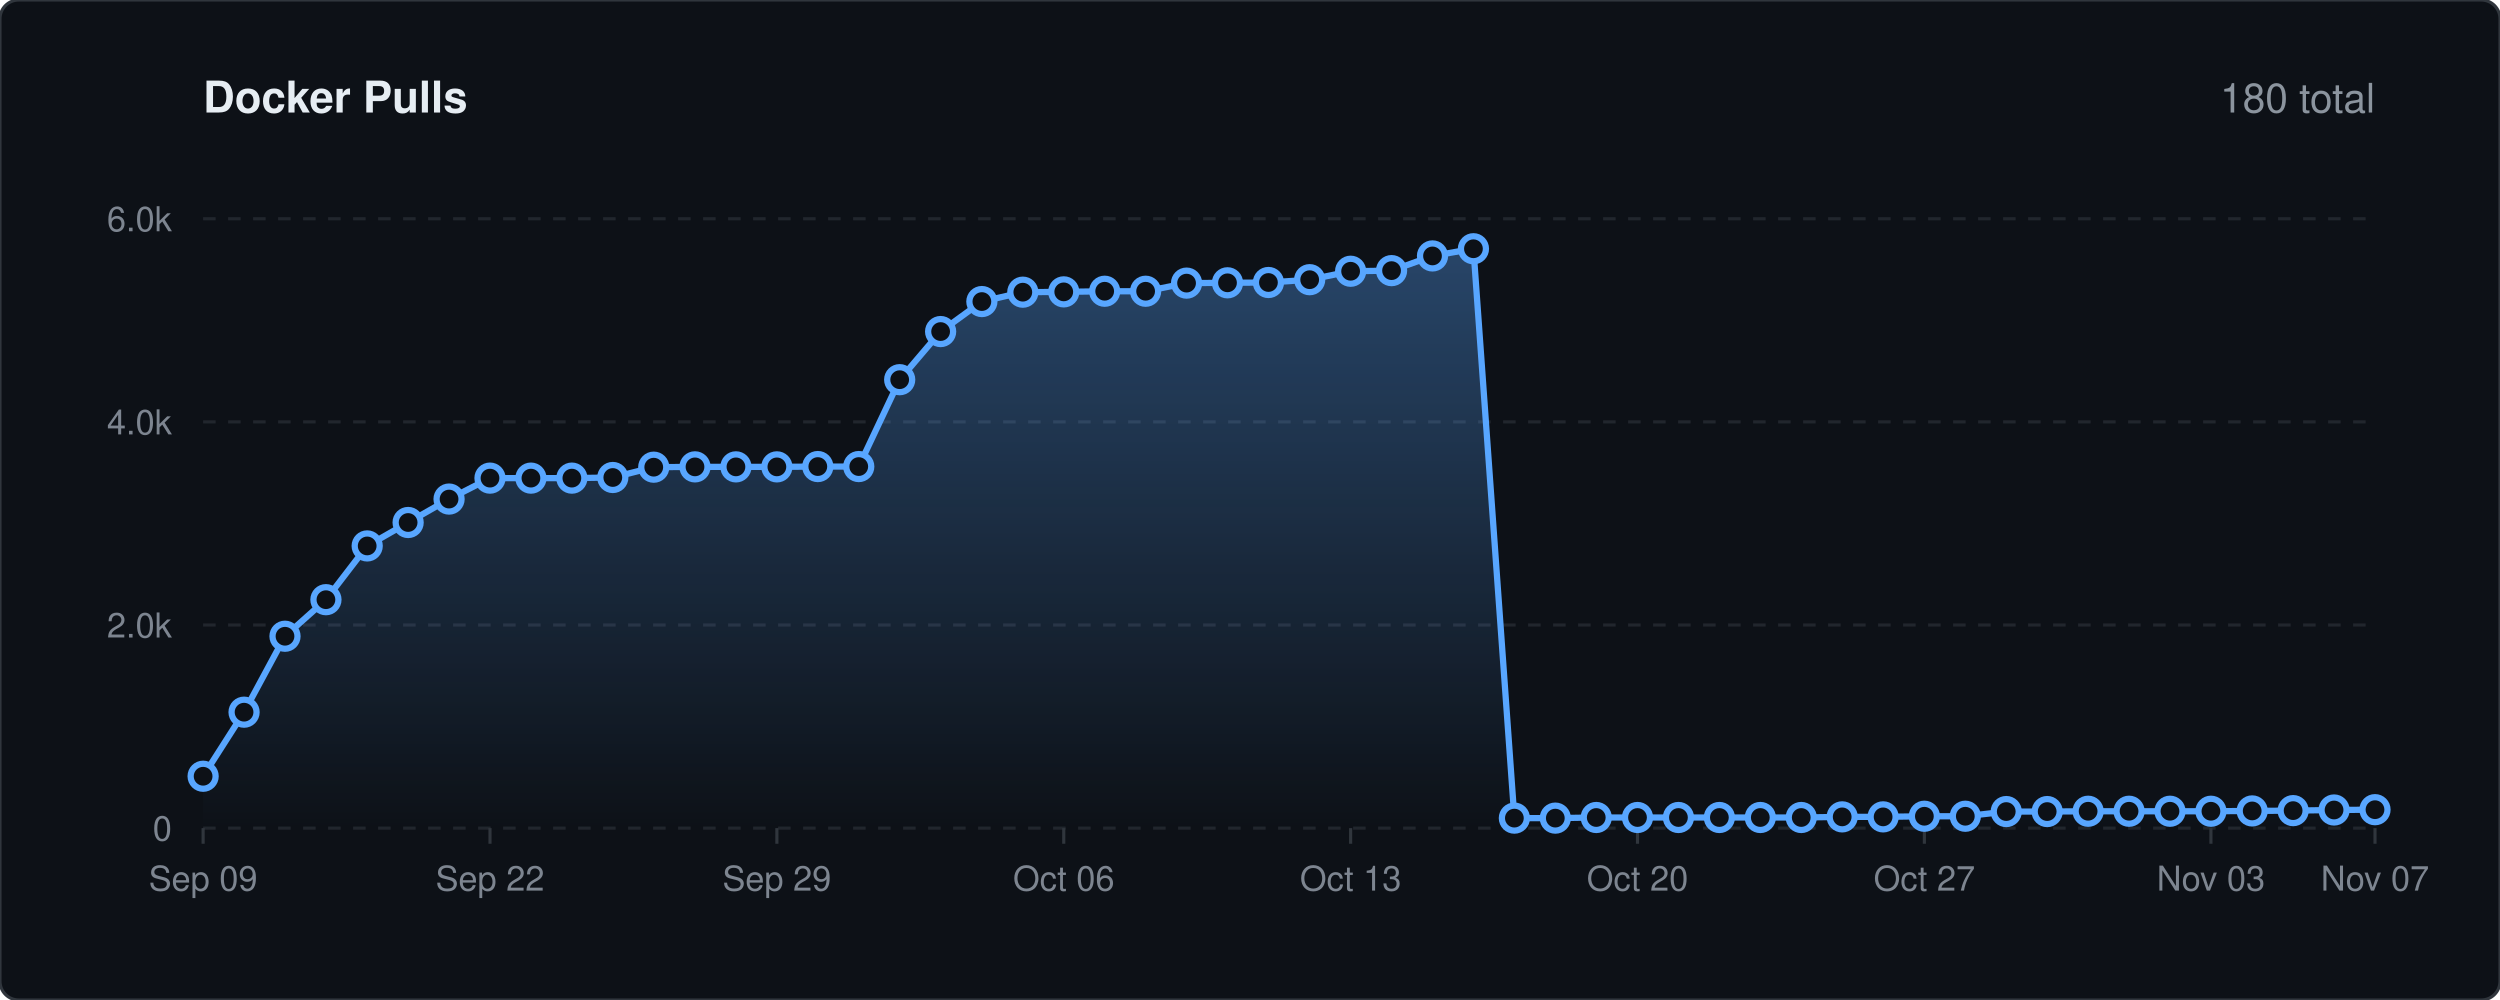
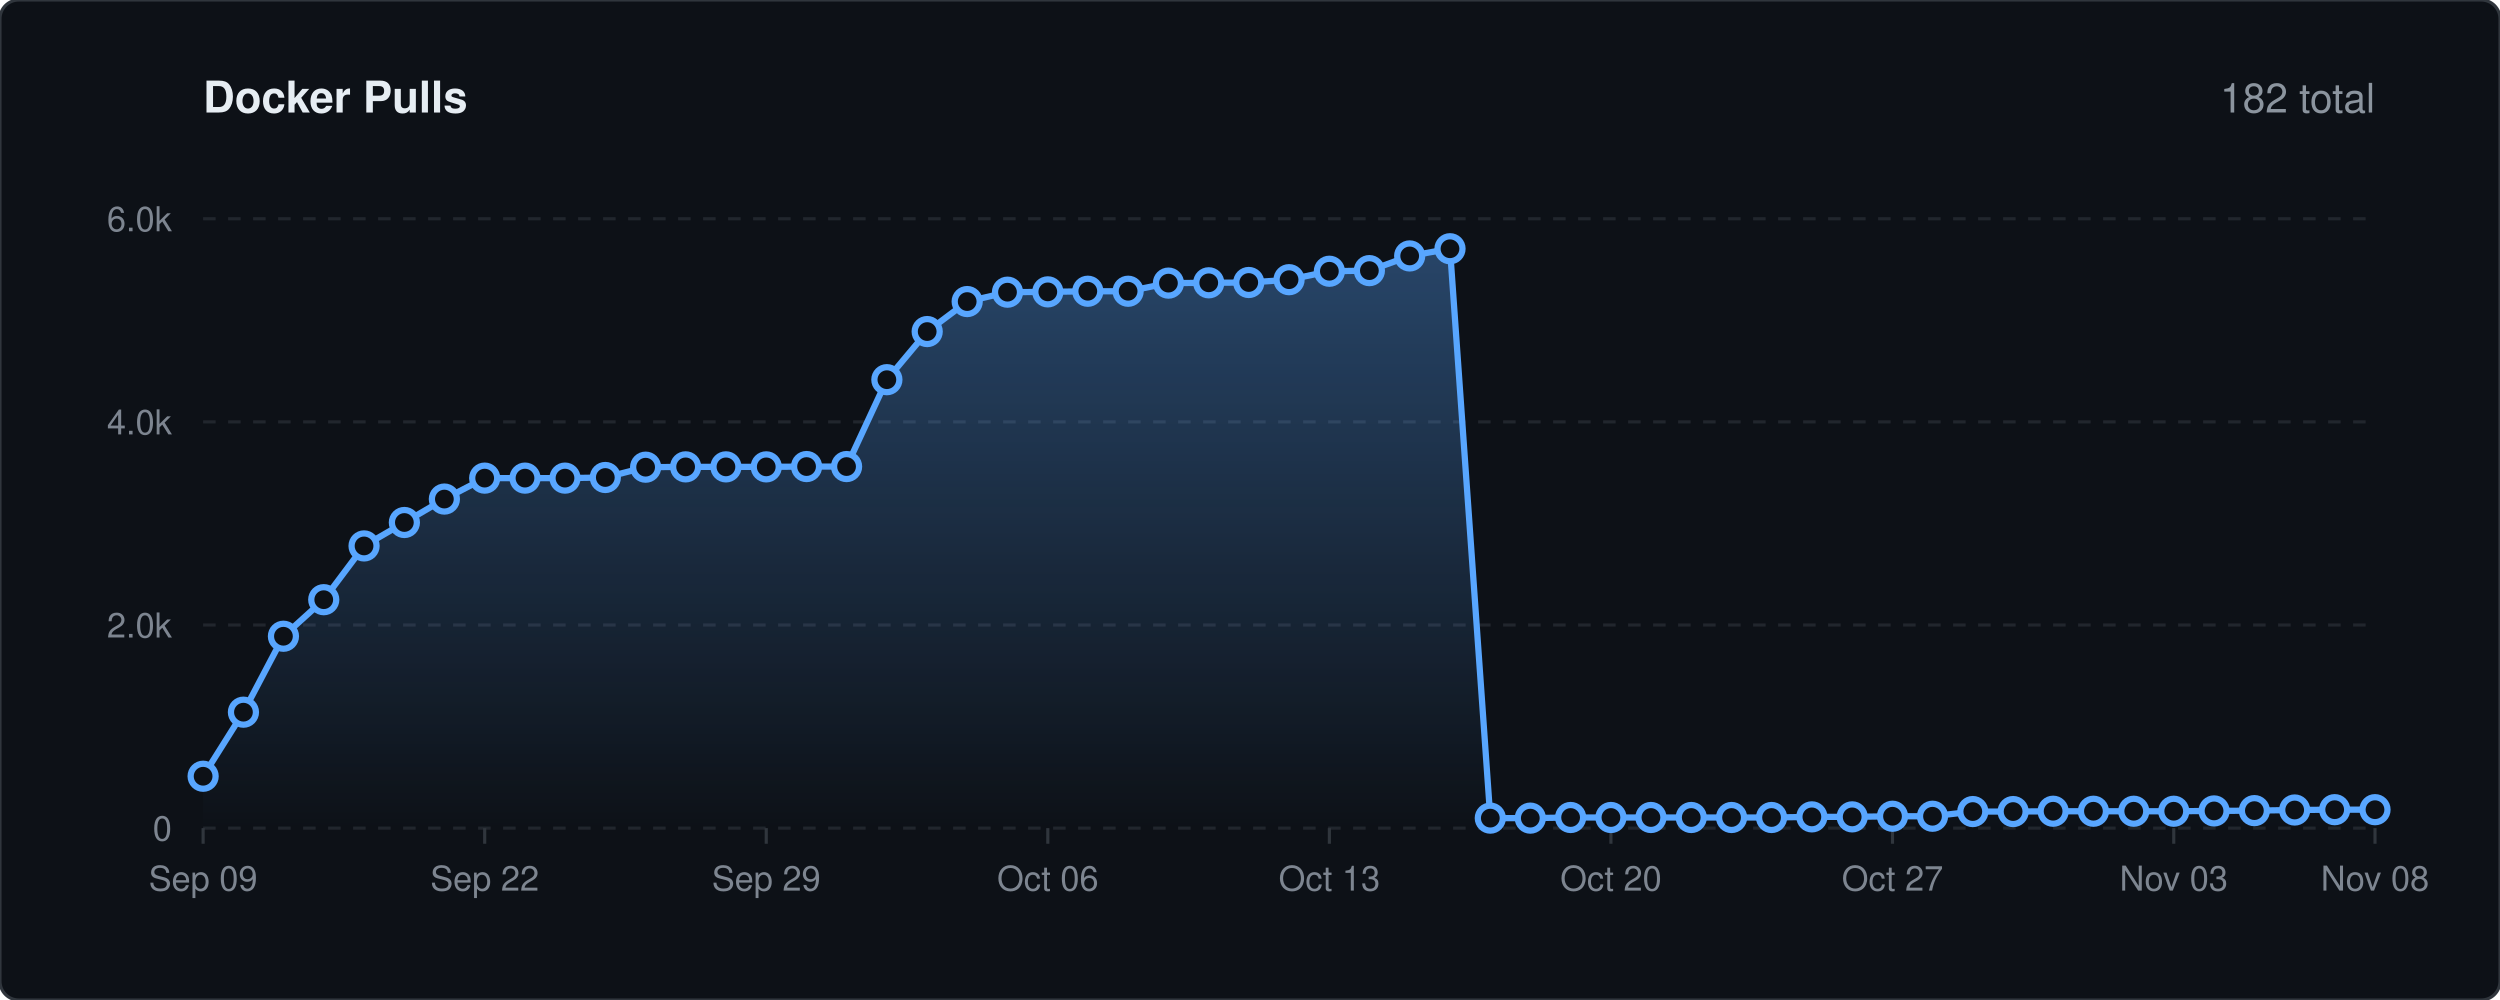
<svg xmlns="http://www.w3.org/2000/svg" viewBox="0 0 800 320" width="100%" height="auto">
  <defs>
    <linearGradient id="lineGrad" x1="0" y1="0" x2="0" y2="1">
      <stop offset="0%" stop-color="#58a6ff" stop-opacity="0.35" />
      <stop offset="100%" stop-color="#58a6ff" stop-opacity="0.0" />
    </linearGradient>
    <style>
    .bg { fill: #0d1117; stroke: #30363d; stroke-width: 1px; rx: 6px; }
    .title { font-family: -apple-system, BlinkMacSystemFont, 'Segoe UI', Helvetica, Arial, sans-serif; font-size: 14px; font-weight: 600; fill: #e6edf3; }
    .stat-text { font-family: -apple-system, BlinkMacSystemFont, 'Segoe UI', Helvetica, Arial, sans-serif; font-size: 13px; font-weight: 500; fill: #8b949e; }
    .grid { stroke: #21262d; stroke-width: 1px; stroke-dasharray: 4,4; }
    .axis-text { font-family: -apple-system, BlinkMacSystemFont, 'Segoe UI', Helvetica, Arial, sans-serif; font-size: 11px; fill: #7d8590; }
    .spark-line { fill: none; stroke: #58a6ff; stroke-width: 2px; stroke-linecap: round; stroke-linejoin: round; }
    .spark-point { fill: #0d1117; stroke: #58a6ff; stroke-width: 2px; }
  </style>
  </defs>
  <rect width="800" height="320" class="bg" />
  <text x="65" y="36" class="title">Docker Pulls</text>
-   <text x="760" y="36" text-anchor="end" class="stat-text">180 total</text>
+   <text x="760" y="36" text-anchor="end" class="stat-text">182 total</text>
  <line x1="65" y1="265.0" x2="760" y2="265.0" class="grid" />
  <text x="55" y="269.0" text-anchor="end" class="axis-text">0</text>
  <line x1="65" y1="200.0" x2="760" y2="200.0" class="grid" />
  <text x="55" y="204.0" text-anchor="end" class="axis-text">2.0k</text>
  <line x1="65" y1="135.0" x2="760" y2="135.0" class="grid" />
  <text x="55" y="139.0" text-anchor="end" class="axis-text">4.0k</text>
  <line x1="65" y1="70.0" x2="760" y2="70.0" class="grid" />
  <text x="55" y="74.0" text-anchor="end" class="axis-text">6.0k</text>
  <line x1="65.0" y1="265" x2="65.0" y2="270" stroke="#30363d" stroke-width="1px" />
  <text x="65.0" y="285" text-anchor="middle" class="axis-text">Sep 09</text>
-   <line x1="156.8" y1="265" x2="156.8" y2="270" stroke="#30363d" stroke-width="1px" />
-   <text x="156.8" y="285" text-anchor="middle" class="axis-text">Sep 22</text>
-   <line x1="248.6" y1="265" x2="248.6" y2="270" stroke="#30363d" stroke-width="1px" />
-   <text x="248.6" y="285" text-anchor="middle" class="axis-text">Sep 29</text>
-   <line x1="340.4" y1="265" x2="340.4" y2="270" stroke="#30363d" stroke-width="1px" />
-   <text x="340.4" y="285" text-anchor="middle" class="axis-text">Oct 06</text>
-   <line x1="432.2" y1="265" x2="432.2" y2="270" stroke="#30363d" stroke-width="1px" />
-   <text x="432.2" y="285" text-anchor="middle" class="axis-text">Oct 13</text>
-   <line x1="524.0" y1="265" x2="524.0" y2="270" stroke="#30363d" stroke-width="1px" />
-   <text x="524.0" y="285" text-anchor="middle" class="axis-text">Oct 20</text>
-   <line x1="615.8" y1="265" x2="615.8" y2="270" stroke="#30363d" stroke-width="1px" />
-   <text x="615.8" y="285" text-anchor="middle" class="axis-text">Oct 27</text>
-   <line x1="707.5" y1="265" x2="707.5" y2="270" stroke="#30363d" stroke-width="1px" />
-   <text x="707.5" y="285" text-anchor="middle" class="axis-text">Nov 03</text>
+   <line x1="155.1" y1="265" x2="155.1" y2="270" stroke="#30363d" stroke-width="1px" />
+   <text x="155.1" y="285" text-anchor="middle" class="axis-text">Sep 22</text>
+   <line x1="245.2" y1="265" x2="245.2" y2="270" stroke="#30363d" stroke-width="1px" />
+   <text x="245.2" y="285" text-anchor="middle" class="axis-text">Sep 29</text>
+   <line x1="335.3" y1="265" x2="335.3" y2="270" stroke="#30363d" stroke-width="1px" />
+   <text x="335.3" y="285" text-anchor="middle" class="axis-text">Oct 06</text>
+   <line x1="425.4" y1="265" x2="425.4" y2="270" stroke="#30363d" stroke-width="1px" />
+   <text x="425.4" y="285" text-anchor="middle" class="axis-text">Oct 13</text>
+   <line x1="515.5" y1="265" x2="515.5" y2="270" stroke="#30363d" stroke-width="1px" />
+   <text x="515.5" y="285" text-anchor="middle" class="axis-text">Oct 20</text>
+   <line x1="605.6" y1="265" x2="605.6" y2="270" stroke="#30363d" stroke-width="1px" />
+   <text x="605.6" y="285" text-anchor="middle" class="axis-text">Oct 27</text>
+   <line x1="695.6" y1="265" x2="695.6" y2="270" stroke="#30363d" stroke-width="1px" />
+   <text x="695.6" y="285" text-anchor="middle" class="axis-text">Nov 03</text>
  <line x1="760.0" y1="265" x2="760.0" y2="270" stroke="#30363d" stroke-width="1px" />
-   <text x="760.0" y="285" text-anchor="middle" class="axis-text">Nov 07</text>
-   <path d="M 65.0 248.4 L 78.1 227.9 L 91.2 203.6 L 104.3 191.9 L 117.5 174.7 L 130.6 167.2 L 143.7 159.7 L 156.8 153.0 L 169.9 153.0 L 183.0 153.0 L 196.1 152.8 L 209.2 149.5 L 222.4 149.4 L 235.5 149.4 L 248.6 149.4 L 261.7 149.3 L 274.8 149.3 L 287.9 121.5 L 301.0 106.1 L 314.2 96.5 L 327.3 93.5 L 340.4 93.4 L 353.5 93.2 L 366.6 93.2 L 379.7 90.6 L 392.8 90.5 L 405.9 90.4 L 419.1 89.5 L 432.2 86.8 L 445.3 86.6 L 458.4 81.9 L 471.5 79.6 L 484.6 261.8 L 497.7 261.8 L 510.8 261.6 L 524.0 261.6 L 537.1 261.6 L 550.2 261.6 L 563.3 261.6 L 576.4 261.6 L 589.5 261.4 L 602.6 261.4 L 615.8 261.2 L 628.9 261.2 L 642.0 259.7 L 655.1 259.7 L 668.2 259.6 L 681.3 259.6 L 694.4 259.6 L 707.5 259.6 L 720.7 259.5 L 733.8 259.4 L 746.9 259.2 L 760.0 259.1 L 760.0 265.0 L 65.0 265.0 Z" fill="url(#lineGrad)" />
-   <path d="M 65.0 248.4 L 78.1 227.9 L 91.2 203.6 L 104.3 191.9 L 117.5 174.7 L 130.6 167.2 L 143.7 159.7 L 156.8 153.0 L 169.9 153.0 L 183.0 153.0 L 196.1 152.8 L 209.2 149.5 L 222.4 149.4 L 235.5 149.4 L 248.6 149.4 L 261.7 149.3 L 274.8 149.3 L 287.9 121.5 L 301.0 106.1 L 314.2 96.5 L 327.3 93.5 L 340.4 93.4 L 353.5 93.2 L 366.6 93.2 L 379.7 90.6 L 392.8 90.5 L 405.9 90.4 L 419.1 89.5 L 432.2 86.8 L 445.3 86.6 L 458.4 81.9 L 471.5 79.6 L 484.6 261.8 L 497.7 261.8 L 510.8 261.6 L 524.0 261.6 L 537.1 261.6 L 550.2 261.6 L 563.3 261.6 L 576.4 261.6 L 589.5 261.4 L 602.6 261.4 L 615.8 261.2 L 628.9 261.2 L 642.0 259.7 L 655.1 259.7 L 668.2 259.6 L 681.3 259.6 L 694.4 259.6 L 707.5 259.6 L 720.7 259.5 L 733.8 259.4 L 746.9 259.2 L 760.0 259.1" class="spark-line" />
+   <text x="760.0" y="285" text-anchor="middle" class="axis-text">Nov 08</text>
+   <path d="M 65.0 248.4 L 77.9 227.9 L 90.7 203.6 L 103.6 191.9 L 116.5 174.7 L 129.4 167.2 L 142.2 159.7 L 155.1 153.0 L 168.0 153.0 L 180.8 153.0 L 193.7 152.8 L 206.6 149.5 L 219.4 149.4 L 232.3 149.4 L 245.2 149.4 L 258.1 149.3 L 270.9 149.3 L 283.8 121.5 L 296.7 106.1 L 309.5 96.5 L 322.4 93.5 L 335.3 93.4 L 348.1 93.2 L 361.0 93.2 L 373.9 90.6 L 386.8 90.5 L 399.6 90.4 L 412.5 89.5 L 425.4 86.8 L 438.2 86.6 L 451.1 81.9 L 464.0 79.6 L 476.9 261.8 L 489.7 261.8 L 502.6 261.6 L 515.5 261.6 L 528.3 261.6 L 541.2 261.6 L 554.1 261.6 L 566.9 261.6 L 579.8 261.4 L 592.7 261.4 L 605.6 261.2 L 618.4 261.2 L 631.3 259.7 L 644.2 259.7 L 657.0 259.6 L 669.9 259.6 L 682.8 259.6 L 695.6 259.6 L 708.5 259.5 L 721.4 259.4 L 734.3 259.2 L 747.1 259.1 L 760.0 259.1 L 760.0 265.0 L 65.0 265.0 Z" fill="url(#lineGrad)" />
+   <path d="M 65.0 248.4 L 77.9 227.9 L 90.7 203.6 L 103.6 191.9 L 116.5 174.7 L 129.4 167.2 L 142.2 159.7 L 155.1 153.0 L 168.0 153.0 L 180.8 153.0 L 193.7 152.8 L 206.6 149.5 L 219.4 149.4 L 232.3 149.4 L 245.2 149.4 L 258.1 149.3 L 270.9 149.3 L 283.8 121.5 L 296.7 106.1 L 309.5 96.5 L 322.4 93.5 L 335.3 93.4 L 348.1 93.2 L 361.0 93.2 L 373.9 90.6 L 386.8 90.5 L 399.6 90.4 L 412.5 89.5 L 425.4 86.8 L 438.2 86.6 L 451.1 81.9 L 464.0 79.6 L 476.9 261.8 L 489.7 261.8 L 502.6 261.6 L 515.5 261.6 L 528.3 261.6 L 541.2 261.6 L 554.1 261.6 L 566.9 261.6 L 579.8 261.4 L 592.7 261.4 L 605.6 261.2 L 618.4 261.2 L 631.3 259.7 L 644.2 259.7 L 657.0 259.6 L 669.9 259.6 L 682.8 259.6 L 695.6 259.6 L 708.5 259.5 L 721.4 259.4 L 734.3 259.2 L 747.1 259.1 L 760.0 259.1" class="spark-line" />
  <circle cx="65.0" cy="248.4" r="4" class="spark-point" />
-   <circle cx="78.1" cy="227.9" r="4" class="spark-point" />
-   <circle cx="91.2" cy="203.6" r="4" class="spark-point" />
-   <circle cx="104.3" cy="191.9" r="4" class="spark-point" />
-   <circle cx="117.5" cy="174.7" r="4" class="spark-point" />
-   <circle cx="130.6" cy="167.2" r="4" class="spark-point" />
-   <circle cx="143.7" cy="159.7" r="4" class="spark-point" />
-   <circle cx="156.8" cy="153.0" r="4" class="spark-point" />
-   <circle cx="169.9" cy="153.0" r="4" class="spark-point" />
-   <circle cx="183.0" cy="153.0" r="4" class="spark-point" />
-   <circle cx="196.1" cy="152.8" r="4" class="spark-point" />
-   <circle cx="209.2" cy="149.5" r="4" class="spark-point" />
-   <circle cx="222.4" cy="149.4" r="4" class="spark-point" />
-   <circle cx="235.5" cy="149.4" r="4" class="spark-point" />
-   <circle cx="248.6" cy="149.4" r="4" class="spark-point" />
-   <circle cx="261.7" cy="149.3" r="4" class="spark-point" />
-   <circle cx="274.8" cy="149.3" r="4" class="spark-point" />
-   <circle cx="287.9" cy="121.5" r="4" class="spark-point" />
-   <circle cx="301.0" cy="106.1" r="4" class="spark-point" />
-   <circle cx="314.2" cy="96.5" r="4" class="spark-point" />
-   <circle cx="327.3" cy="93.5" r="4" class="spark-point" />
-   <circle cx="340.4" cy="93.4" r="4" class="spark-point" />
-   <circle cx="353.5" cy="93.2" r="4" class="spark-point" />
-   <circle cx="366.6" cy="93.2" r="4" class="spark-point" />
-   <circle cx="379.7" cy="90.6" r="4" class="spark-point" />
-   <circle cx="392.8" cy="90.5" r="4" class="spark-point" />
-   <circle cx="405.9" cy="90.4" r="4" class="spark-point" />
-   <circle cx="419.1" cy="89.5" r="4" class="spark-point" />
-   <circle cx="432.2" cy="86.8" r="4" class="spark-point" />
-   <circle cx="445.3" cy="86.6" r="4" class="spark-point" />
-   <circle cx="458.4" cy="81.9" r="4" class="spark-point" />
-   <circle cx="471.5" cy="79.6" r="4" class="spark-point" />
-   <circle cx="484.6" cy="261.8" r="4" class="spark-point" />
-   <circle cx="497.7" cy="261.8" r="4" class="spark-point" />
-   <circle cx="510.8" cy="261.6" r="4" class="spark-point" />
-   <circle cx="524.0" cy="261.6" r="4" class="spark-point" />
-   <circle cx="537.1" cy="261.6" r="4" class="spark-point" />
-   <circle cx="550.2" cy="261.6" r="4" class="spark-point" />
-   <circle cx="563.3" cy="261.6" r="4" class="spark-point" />
-   <circle cx="576.4" cy="261.6" r="4" class="spark-point" />
-   <circle cx="589.5" cy="261.4" r="4" class="spark-point" />
-   <circle cx="602.6" cy="261.4" r="4" class="spark-point" />
-   <circle cx="615.8" cy="261.2" r="4" class="spark-point" />
-   <circle cx="628.9" cy="261.2" r="4" class="spark-point" />
-   <circle cx="642.0" cy="259.7" r="4" class="spark-point" />
-   <circle cx="655.1" cy="259.7" r="4" class="spark-point" />
-   <circle cx="668.2" cy="259.6" r="4" class="spark-point" />
-   <circle cx="681.3" cy="259.6" r="4" class="spark-point" />
-   <circle cx="694.4" cy="259.6" r="4" class="spark-point" />
-   <circle cx="707.5" cy="259.6" r="4" class="spark-point" />
-   <circle cx="720.7" cy="259.5" r="4" class="spark-point" />
-   <circle cx="733.8" cy="259.4" r="4" class="spark-point" />
-   <circle cx="746.9" cy="259.2" r="4" class="spark-point" />
+   <circle cx="77.9" cy="227.9" r="4" class="spark-point" />
+   <circle cx="90.7" cy="203.6" r="4" class="spark-point" />
+   <circle cx="103.6" cy="191.9" r="4" class="spark-point" />
+   <circle cx="116.5" cy="174.7" r="4" class="spark-point" />
+   <circle cx="129.4" cy="167.2" r="4" class="spark-point" />
+   <circle cx="142.2" cy="159.7" r="4" class="spark-point" />
+   <circle cx="155.1" cy="153.0" r="4" class="spark-point" />
+   <circle cx="168.0" cy="153.0" r="4" class="spark-point" />
+   <circle cx="180.8" cy="153.0" r="4" class="spark-point" />
+   <circle cx="193.7" cy="152.8" r="4" class="spark-point" />
+   <circle cx="206.6" cy="149.5" r="4" class="spark-point" />
+   <circle cx="219.4" cy="149.4" r="4" class="spark-point" />
+   <circle cx="232.3" cy="149.4" r="4" class="spark-point" />
+   <circle cx="245.2" cy="149.4" r="4" class="spark-point" />
+   <circle cx="258.1" cy="149.3" r="4" class="spark-point" />
+   <circle cx="270.9" cy="149.3" r="4" class="spark-point" />
+   <circle cx="283.8" cy="121.5" r="4" class="spark-point" />
+   <circle cx="296.7" cy="106.1" r="4" class="spark-point" />
+   <circle cx="309.5" cy="96.5" r="4" class="spark-point" />
+   <circle cx="322.4" cy="93.5" r="4" class="spark-point" />
+   <circle cx="335.3" cy="93.4" r="4" class="spark-point" />
+   <circle cx="348.1" cy="93.2" r="4" class="spark-point" />
+   <circle cx="361.0" cy="93.2" r="4" class="spark-point" />
+   <circle cx="373.9" cy="90.6" r="4" class="spark-point" />
+   <circle cx="386.8" cy="90.5" r="4" class="spark-point" />
+   <circle cx="399.6" cy="90.4" r="4" class="spark-point" />
+   <circle cx="412.5" cy="89.5" r="4" class="spark-point" />
+   <circle cx="425.4" cy="86.8" r="4" class="spark-point" />
+   <circle cx="438.2" cy="86.6" r="4" class="spark-point" />
+   <circle cx="451.1" cy="81.9" r="4" class="spark-point" />
+   <circle cx="464.0" cy="79.6" r="4" class="spark-point" />
+   <circle cx="476.9" cy="261.8" r="4" class="spark-point" />
+   <circle cx="489.7" cy="261.8" r="4" class="spark-point" />
+   <circle cx="502.6" cy="261.6" r="4" class="spark-point" />
+   <circle cx="515.5" cy="261.6" r="4" class="spark-point" />
+   <circle cx="528.3" cy="261.6" r="4" class="spark-point" />
+   <circle cx="541.2" cy="261.6" r="4" class="spark-point" />
+   <circle cx="554.1" cy="261.6" r="4" class="spark-point" />
+   <circle cx="566.9" cy="261.6" r="4" class="spark-point" />
+   <circle cx="579.8" cy="261.4" r="4" class="spark-point" />
+   <circle cx="592.7" cy="261.4" r="4" class="spark-point" />
+   <circle cx="605.6" cy="261.2" r="4" class="spark-point" />
+   <circle cx="618.4" cy="261.2" r="4" class="spark-point" />
+   <circle cx="631.3" cy="259.7" r="4" class="spark-point" />
+   <circle cx="644.2" cy="259.7" r="4" class="spark-point" />
+   <circle cx="657.0" cy="259.6" r="4" class="spark-point" />
+   <circle cx="669.9" cy="259.6" r="4" class="spark-point" />
+   <circle cx="682.8" cy="259.6" r="4" class="spark-point" />
+   <circle cx="695.6" cy="259.6" r="4" class="spark-point" />
+   <circle cx="708.5" cy="259.5" r="4" class="spark-point" />
+   <circle cx="721.4" cy="259.4" r="4" class="spark-point" />
+   <circle cx="734.3" cy="259.2" r="4" class="spark-point" />
+   <circle cx="747.1" cy="259.1" r="4" class="spark-point" />
  <circle cx="760.0" cy="259.1" r="4" class="spark-point" />
</svg>
